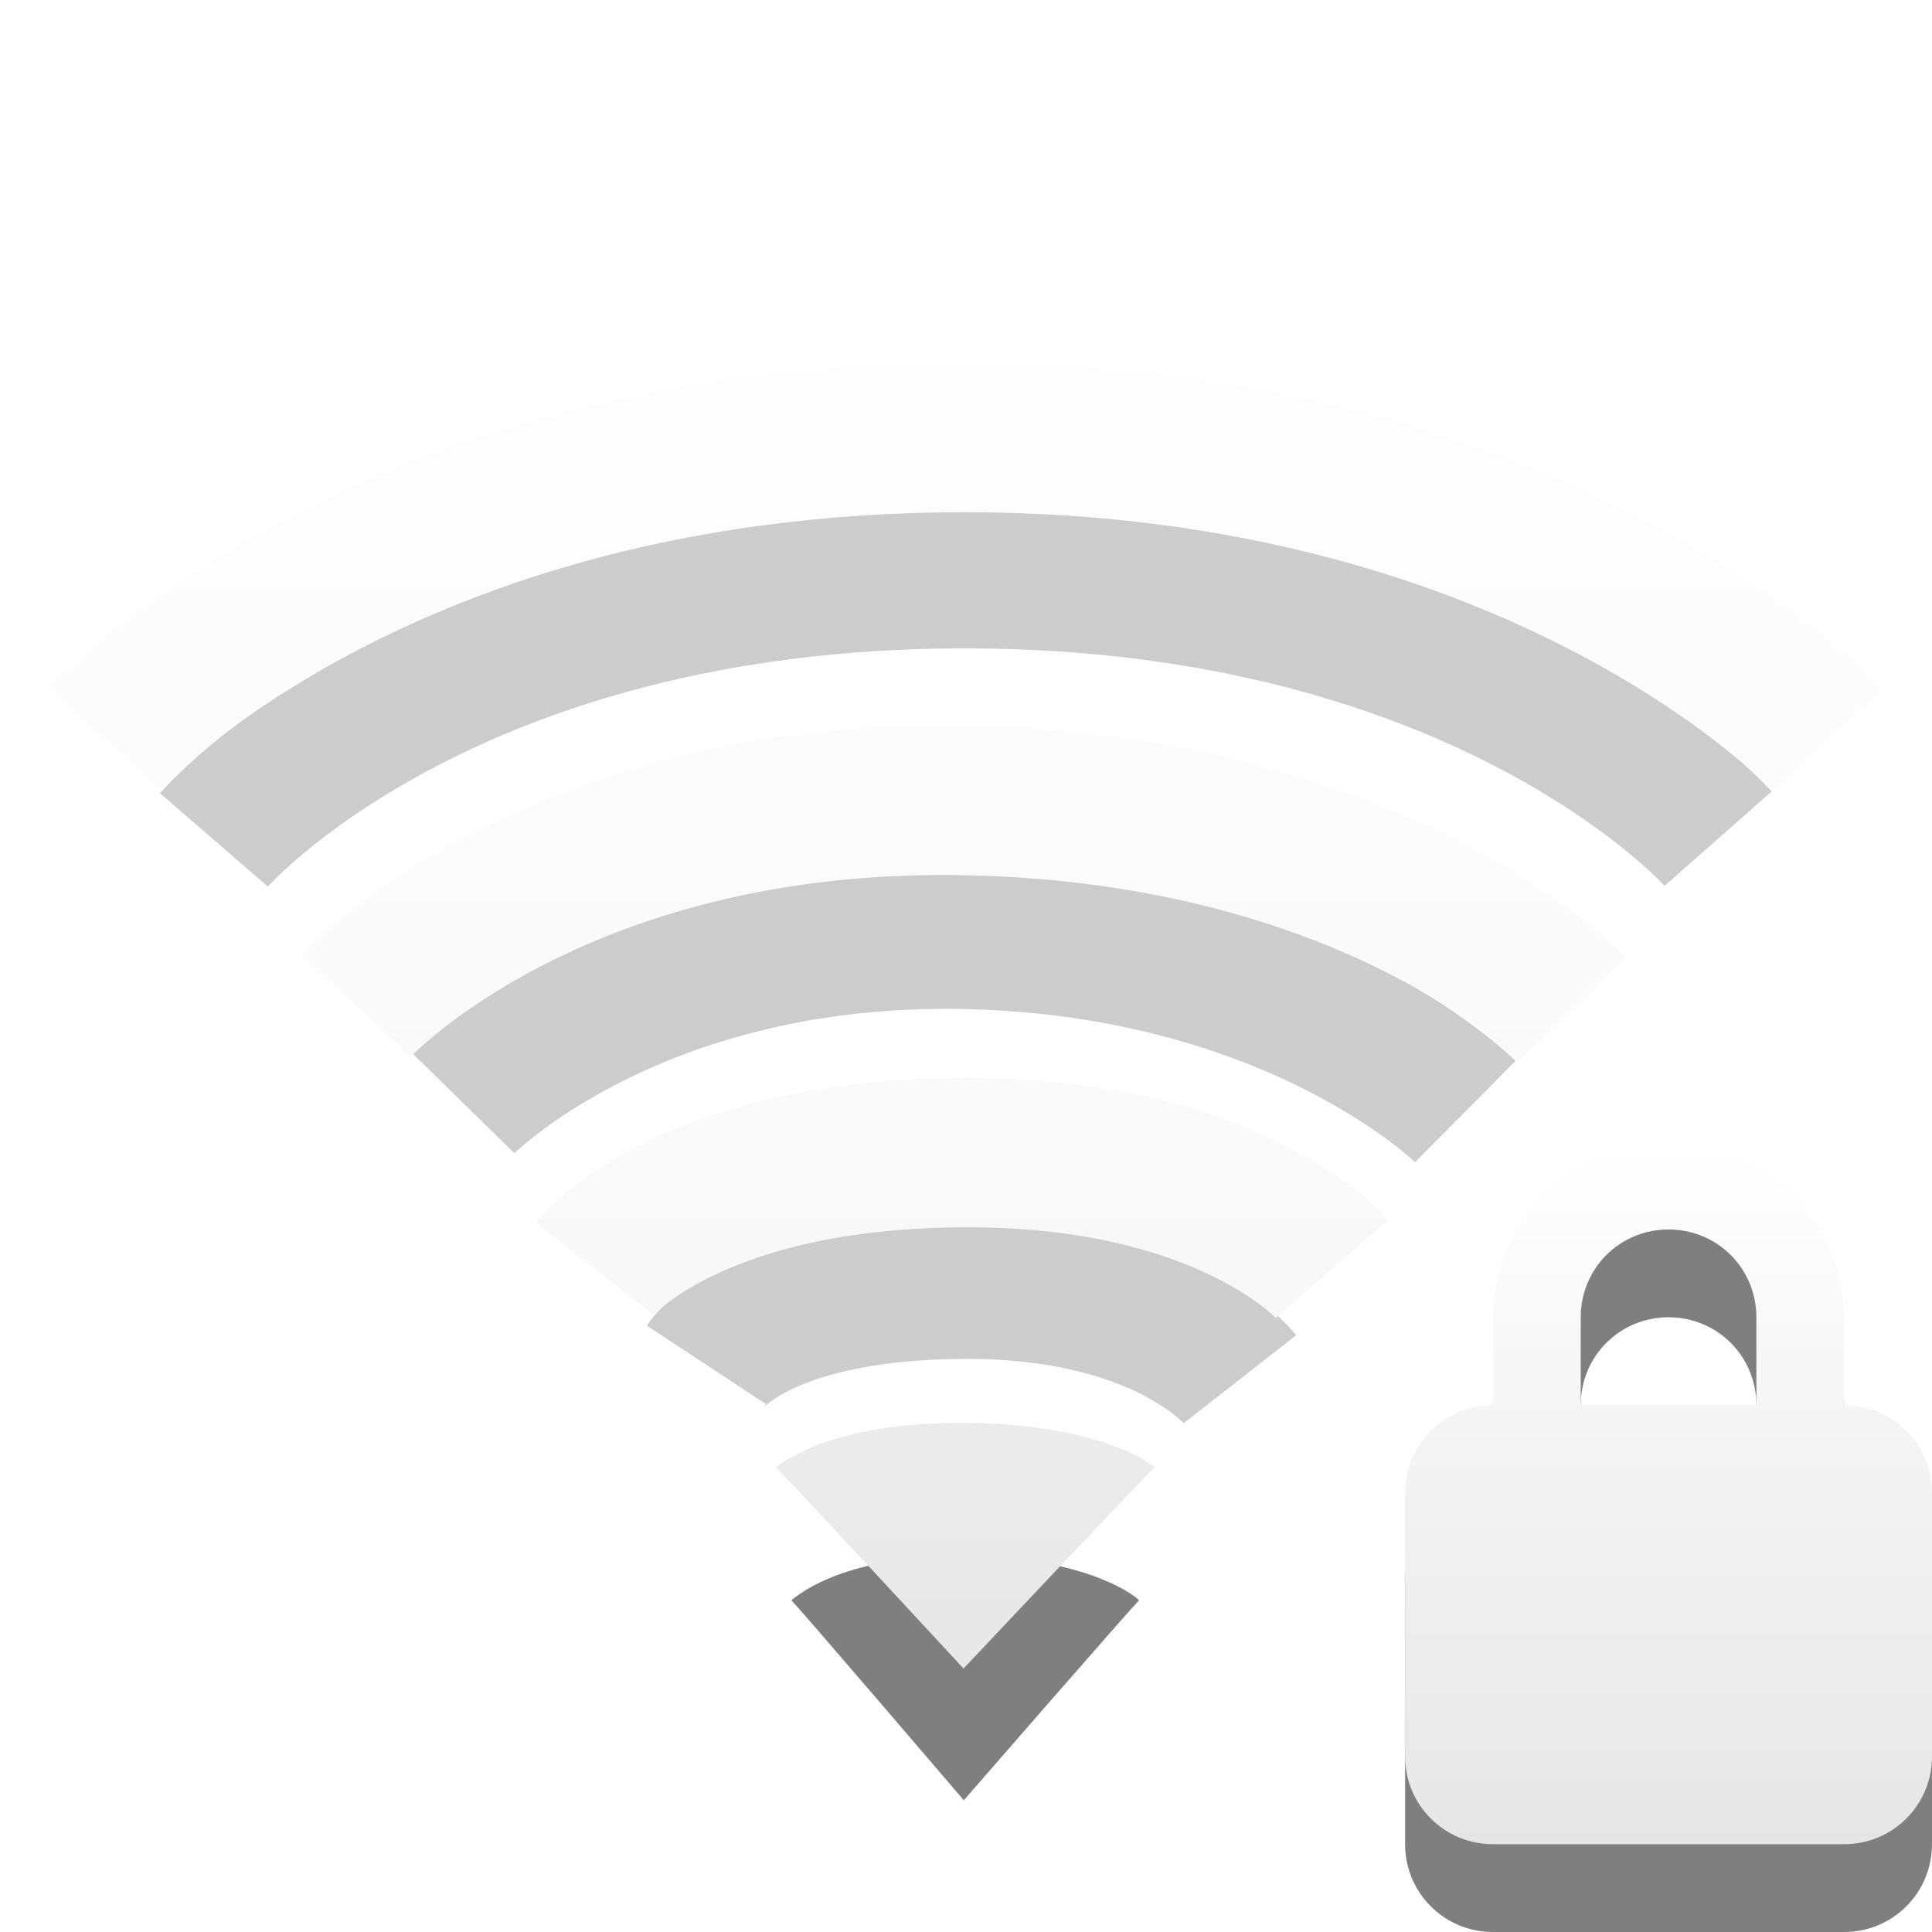
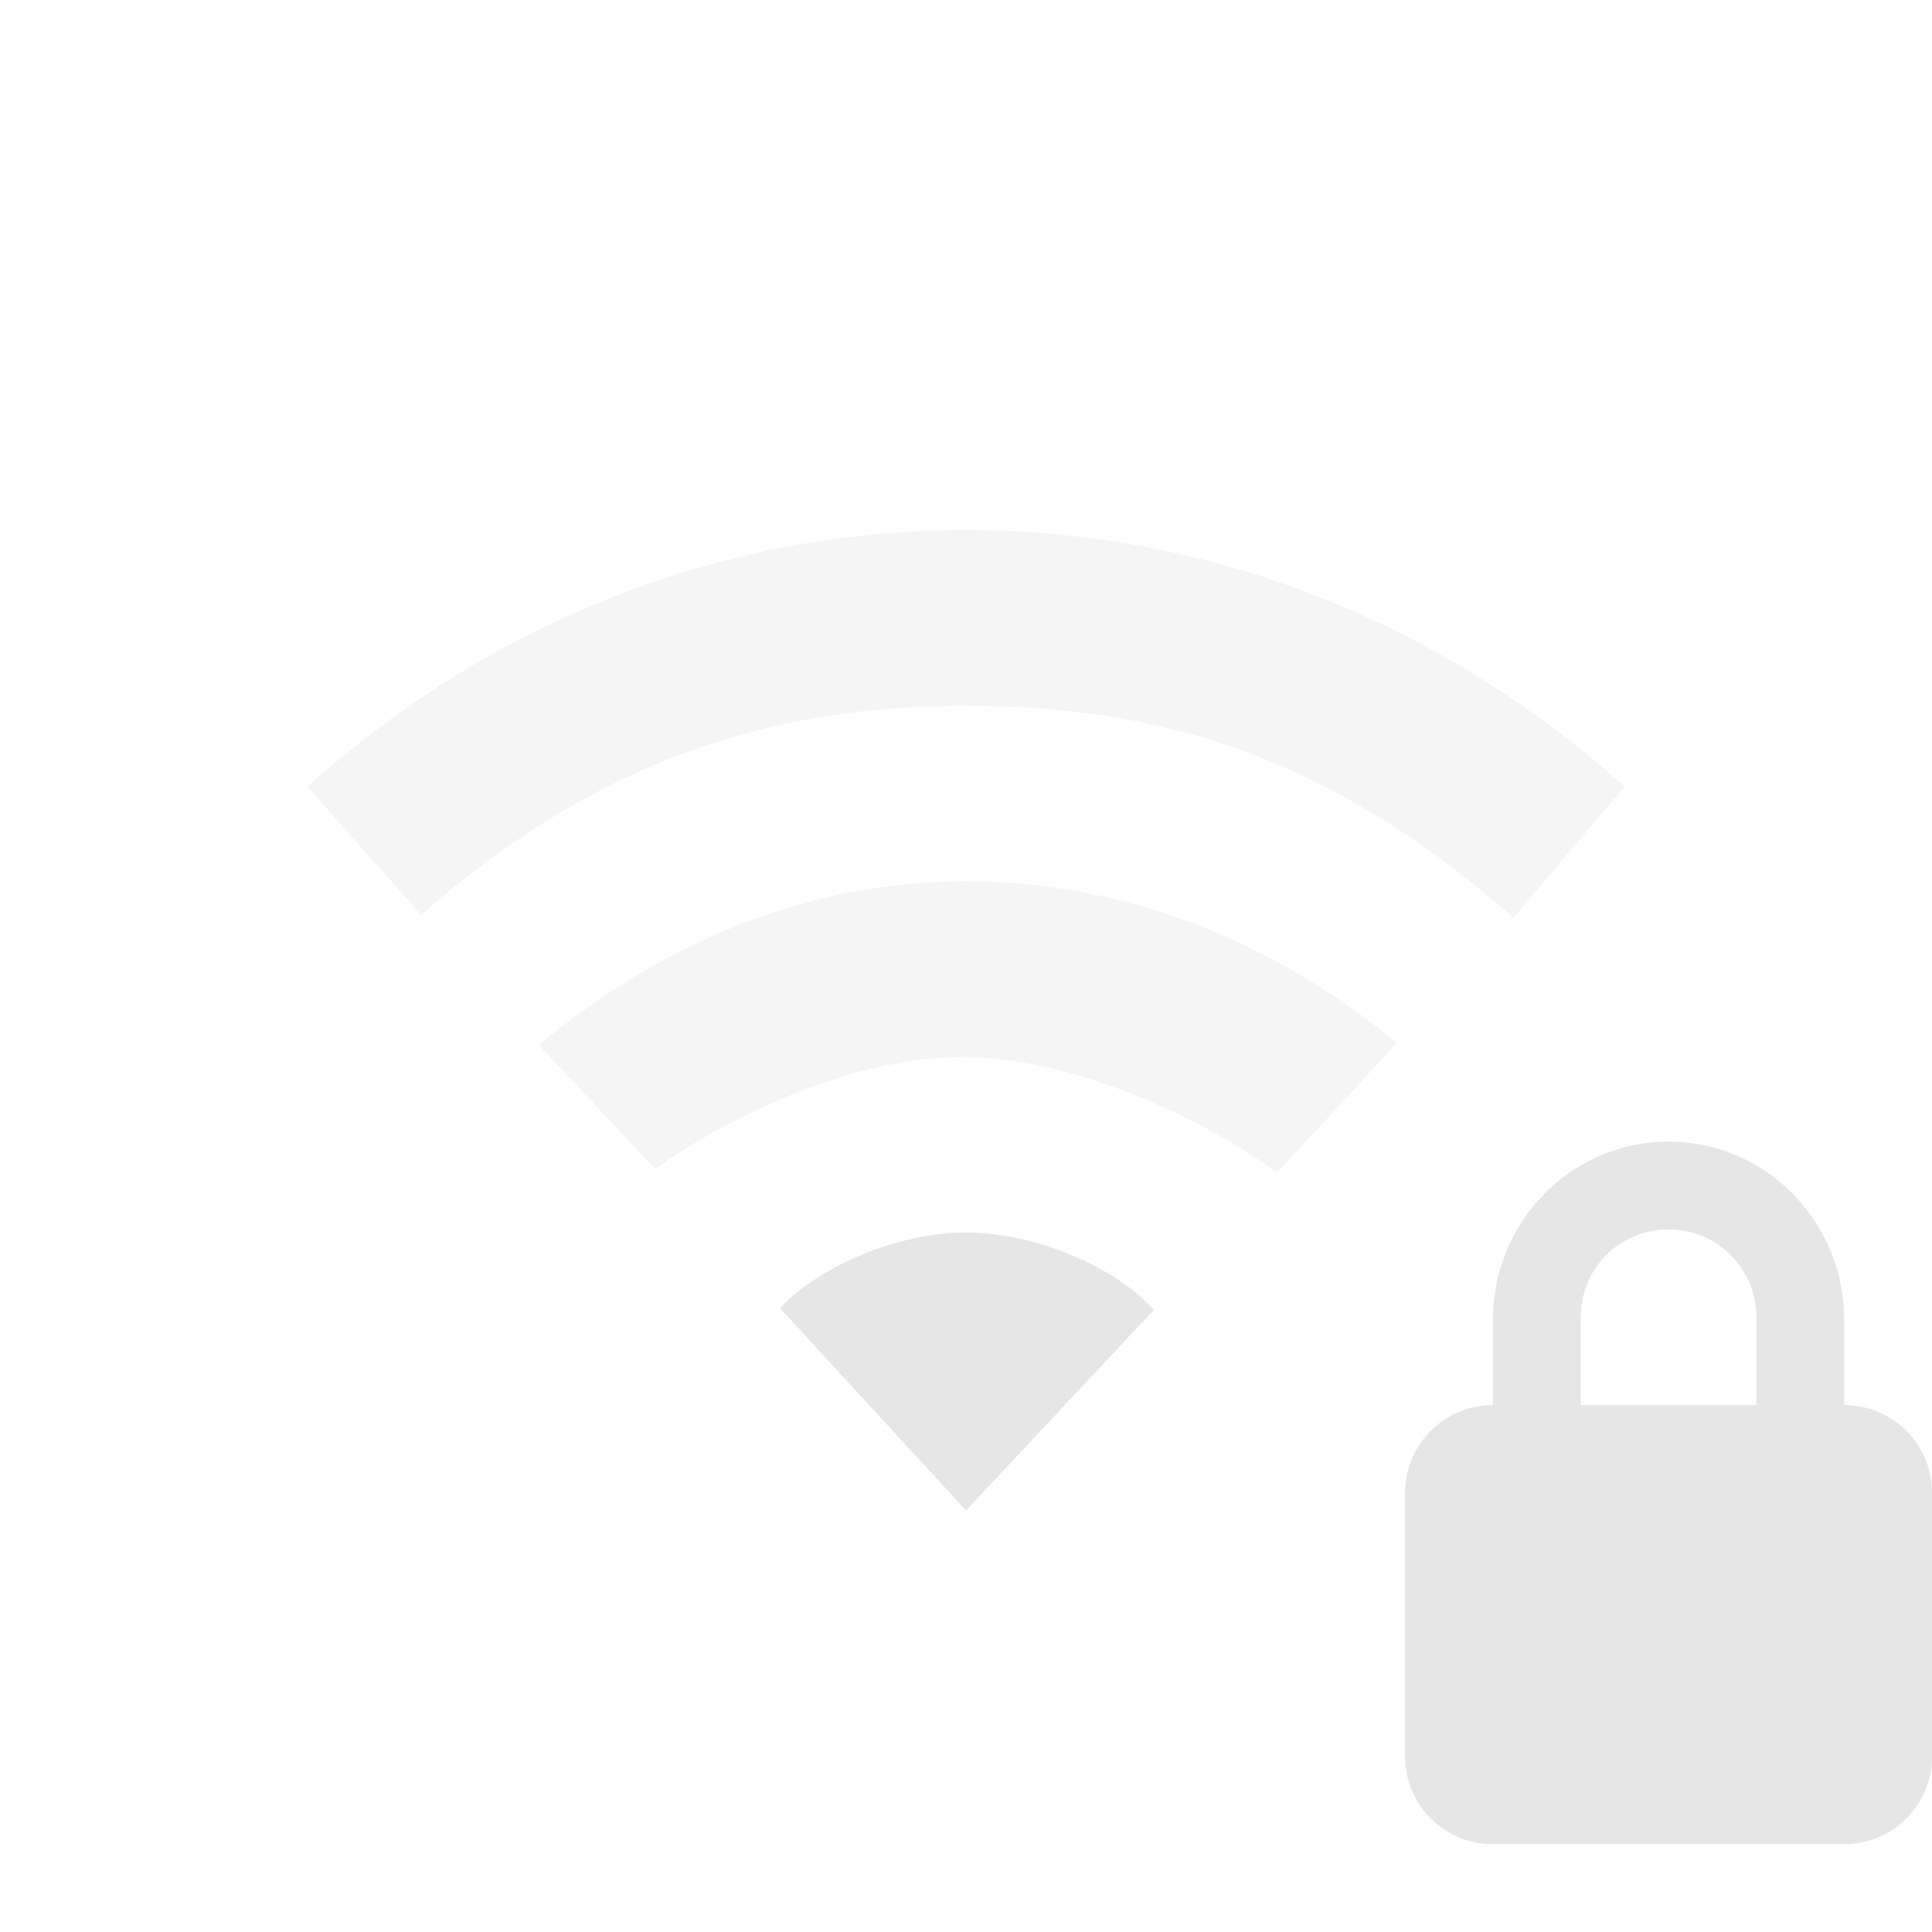
- <svg xmlns="http://www.w3.org/2000/svg" xmlns:xlink="http://www.w3.org/1999/xlink" version="1.0" width="22" height="22" id="svg3167">
-   <defs id="defs3169">
-     <linearGradient x1="66.097" y1="9.364" x2="66.097" y2="27.364" id="linearGradient2395" xlink:href="#linearGradient3678" gradientUnits="userSpaceOnUse" gradientTransform="translate(-52.0968,-7.363826)" />
-     <linearGradient x1="14" y1="3" x2="14" y2="21" id="linearGradient3177" xlink:href="#linearGradient3678" gradientUnits="userSpaceOnUse" gradientTransform="translate(-1.000123,-1)" />
-     <linearGradient id="linearGradient3678">
-       <stop style="stop-color:#ffffff;stop-opacity:1;" offset="0" id="stop3680" />
-       <stop style="stop-color:#e6e6e6;stop-opacity:1;" offset="1" id="stop3682" />
-     </linearGradient>
-     <linearGradient id="linearGradient3678-5">
-       <stop style="stop-color:#ffffff;stop-opacity:1;" offset="0" id="stop3680-6" />
-       <stop style="stop-color:#e6e6e6;stop-opacity:1;" offset="1" id="stop3682-9" />
-     </linearGradient>
-     <linearGradient y2="38.39" x2="31.262" y1="23.638" x1="31.262" gradientTransform="matrix(0.4101105,0,0,0.5452071,6.179195,0.1014845)" gradientUnits="userSpaceOnUse" id="linearGradient3009" xlink:href="#linearGradient3678-5" />
-   </defs>
-   <path d="M 12.971,18.223 C 12.885,18.304 10.975,20.5 10.975,20.5 C 10.975,20.5 9.082,18.286 9.011,18.223 C 9.138,18.12 9.656,17.715 10.979,17.72 C 12.28,17.726 12.872,18.123 12.971,18.223 L 12.971,18.223 z" id="path3375-2" style="opacity:0.5;fill:#000000;fill-opacity:1;fill-rule:evenodd;stroke:none;overflow:visible" />
-   <path d="M 13.147,16.709 C 13.053,16.79 10.972,19 10.972,19 C 10.972,19 8.912,16.772 8.835,16.709 C 8.973,16.605 9.537,16.197 10.977,16.203 C 12.394,16.209 13.039,16.608 13.147,16.709 L 13.147,16.709 z" id="path3375" style="opacity:1;fill:url(#linearGradient3177);fill-opacity:1;fill-rule:evenodd;stroke:none;overflow:visible" />
-   <g id="g3625" style="opacity:0.4">
-     <path style="opacity:0.5;fill:none;stroke:#000000;stroke-width:1.624;stroke-linecap:butt;stroke-linejoin:miter;marker:none;stroke-miterlimit:4;stroke-dasharray:none;stroke-dashoffset:0;stroke-opacity:1;visibility:visible;display:inline;overflow:visible;enable-background:accumulate" id="path3209-4" d="M 8.044,15.542 C 8.044,15.542 8.606,14.689 10.917,14.662 C 13.283,14.635 14.12,15.705 14.12,15.705 M 5.278,12.564 C 5.278,12.564 7.197,10.603 10.982,10.678 C 14.768,10.754 16.686,12.657 16.686,12.657 M 2.436,9.564 C 2.436,9.564 5.027,6.571 10.982,6.571 C 16.938,6.571 19.564,9.55 19.564,9.55" />
-     <path style="opacity:1;fill:none;stroke:url(#linearGradient2395);stroke-width:1.7;stroke-linecap:butt;stroke-linejoin:miter;marker:none;stroke-miterlimit:4;stroke-dasharray:none;stroke-dashoffset:0;stroke-opacity:1;visibility:visible;display:inline;overflow:visible;enable-background:accumulate" id="path3209" d="M 6.771,14.449 C 6.771,14.449 7.789,13.158 10.91,13.126 C 13.991,13.093 15.17,14.449 15.17,14.449 M 4.056,11.453 C 4.056,11.453 6.292,9.03 10.981,9.116 C 15.708,9.203 17.905,11.492 17.905,11.492 M 1.199,8.414 C 1.199,8.414 4.303,4.983 10.981,4.983 C 17.625,4.983 20.801,8.42 20.801,8.42" />
-   </g>
-   <g id="g2988">
-     <path d="m 19,14 c -1.108,0 -2,0.911 -2,2.031 L 17,17 c -0.554,0 -1,0.446 -1,1 l 0,3 c 0,0.554 0.446,1 1,1 l 4,0 c 0.554,0 1,-0.446 1,-1 l 0,-3 c 0,-0.554 -0.446,-1 -1,-1 l 0,-0.969 C 21,14.911 20.108,14 19,14 z m 0,1 c 0.554,0 1,0.442 1,1 l 0,1 -2,0 0,-1 c 0,-0.558 0.446,-1 1,-1 z" id="path2441" style="opacity:0.5;fill:#000000;fill-opacity:1;fill-rule:nonzero;stroke:none;stroke-width:1;marker:none;visibility:visible;display:inline;overflow:visible;enable-background:accumulate" />
-     <path d="m 19,13 c -1.108,0 -2,0.911 -2,2.031 L 17,16 c -0.554,0 -1,0.446 -1,1 l 0,3 c 0,0.554 0.446,1 1,1 l 4,0 c 0.554,0 1,-0.446 1,-1 l 0,-3 c 0,-0.554 -0.446,-1 -1,-1 l 0,-0.969 C 21,13.911 20.108,13 19,13 z m 0,1 c 0.554,0 1,0.442 1,1 l 0,1 -2,0 0,-1 c 0,-0.558 0.446,-1 1,-1 z" id="rect2822" style="fill:url(#linearGradient3009);fill-opacity:1;fill-rule:nonzero;stroke:none;stroke-width:1;marker:none;visibility:visible;display:inline;overflow:visible;enable-background:accumulate" />
-   </g>
+ <svg xmlns="http://www.w3.org/2000/svg" id="svg3167" height="22" width="22" version="1.0">
+   <defs id="defs3169" />
+   <path style="color:#000000;display:inline;overflow:visible;visibility:visible;fill:#e6e6e6;fill-opacity:1;fill-rule:nonzero;stroke:none;stroke-width:1;marker:none;enable-background:accumulate" id="path3102" d="m 11,14.036 c -0.884,0 -1.758,0.463 -2.118,0.861 L 11,17.2 13.139,14.917 C 12.779,14.499 11.884,14.036 11,14.036 Z" />
+   <path style="color:#000000;display:inline;overflow:visible;visibility:visible;opacity:0.4;fill:#e6e6e6;fill-opacity:1;fill-rule:nonzero;stroke:none;stroke-width:1;marker:none;enable-background:accumulate" id="path3100" d="m 11,10.036 c -1.848,0 -3.504,0.736 -4.865,1.861 l 1.325,1.414 c 0.906,-0.649 2.317,-1.275 3.487,-1.275 1.198,0 2.676,0.64 3.595,1.318 l 1.365,-1.478 C 14.546,10.751 12.848,10.036 11,10.036 Z" />
+   <path style="color:#000000;display:inline;overflow:visible;visibility:visible;opacity:0.4;fill:#e6e6e6;fill-opacity:1;fill-rule:nonzero;stroke:none;stroke-width:1;marker:none;enable-background:accumulate" id="path4112-19-69-3-0-8-8" d="m 11,6.036 c -2.853,0 -5.468,1.096 -7.5,2.923 l 1.296,1.459 C 6.608,8.829 8.514,8.036 11,8.036 c 2.486,0 4.334,0.747 6.233,2.414 L 18.5,8.958 C 16.468,7.132 13.853,6.036 11,6.036 Z" />
+   <path style="fill:#e6e6e6" id="rect2822" d="m 19,13 c -1.108,0 -2,0.911 -2,2.031 v 0.969 c -0.554,0 -1,0.446 -1,1 v 3 c 0,0.554 0.446,1 1,1 h 4 c 0.554,0 1,-0.446 1,-1 v -3 c 0,-0.554 -0.446,-1 -1,-1 v -0.969 c 0,-1.12 -0.892,-2.031 -2,-2.031 z m 0,1 c 0.554,0 1,0.442 1,1 v 1 h -2 v -1 c 0,-0.558 0.446,-1 1,-1 z" />
</svg>
